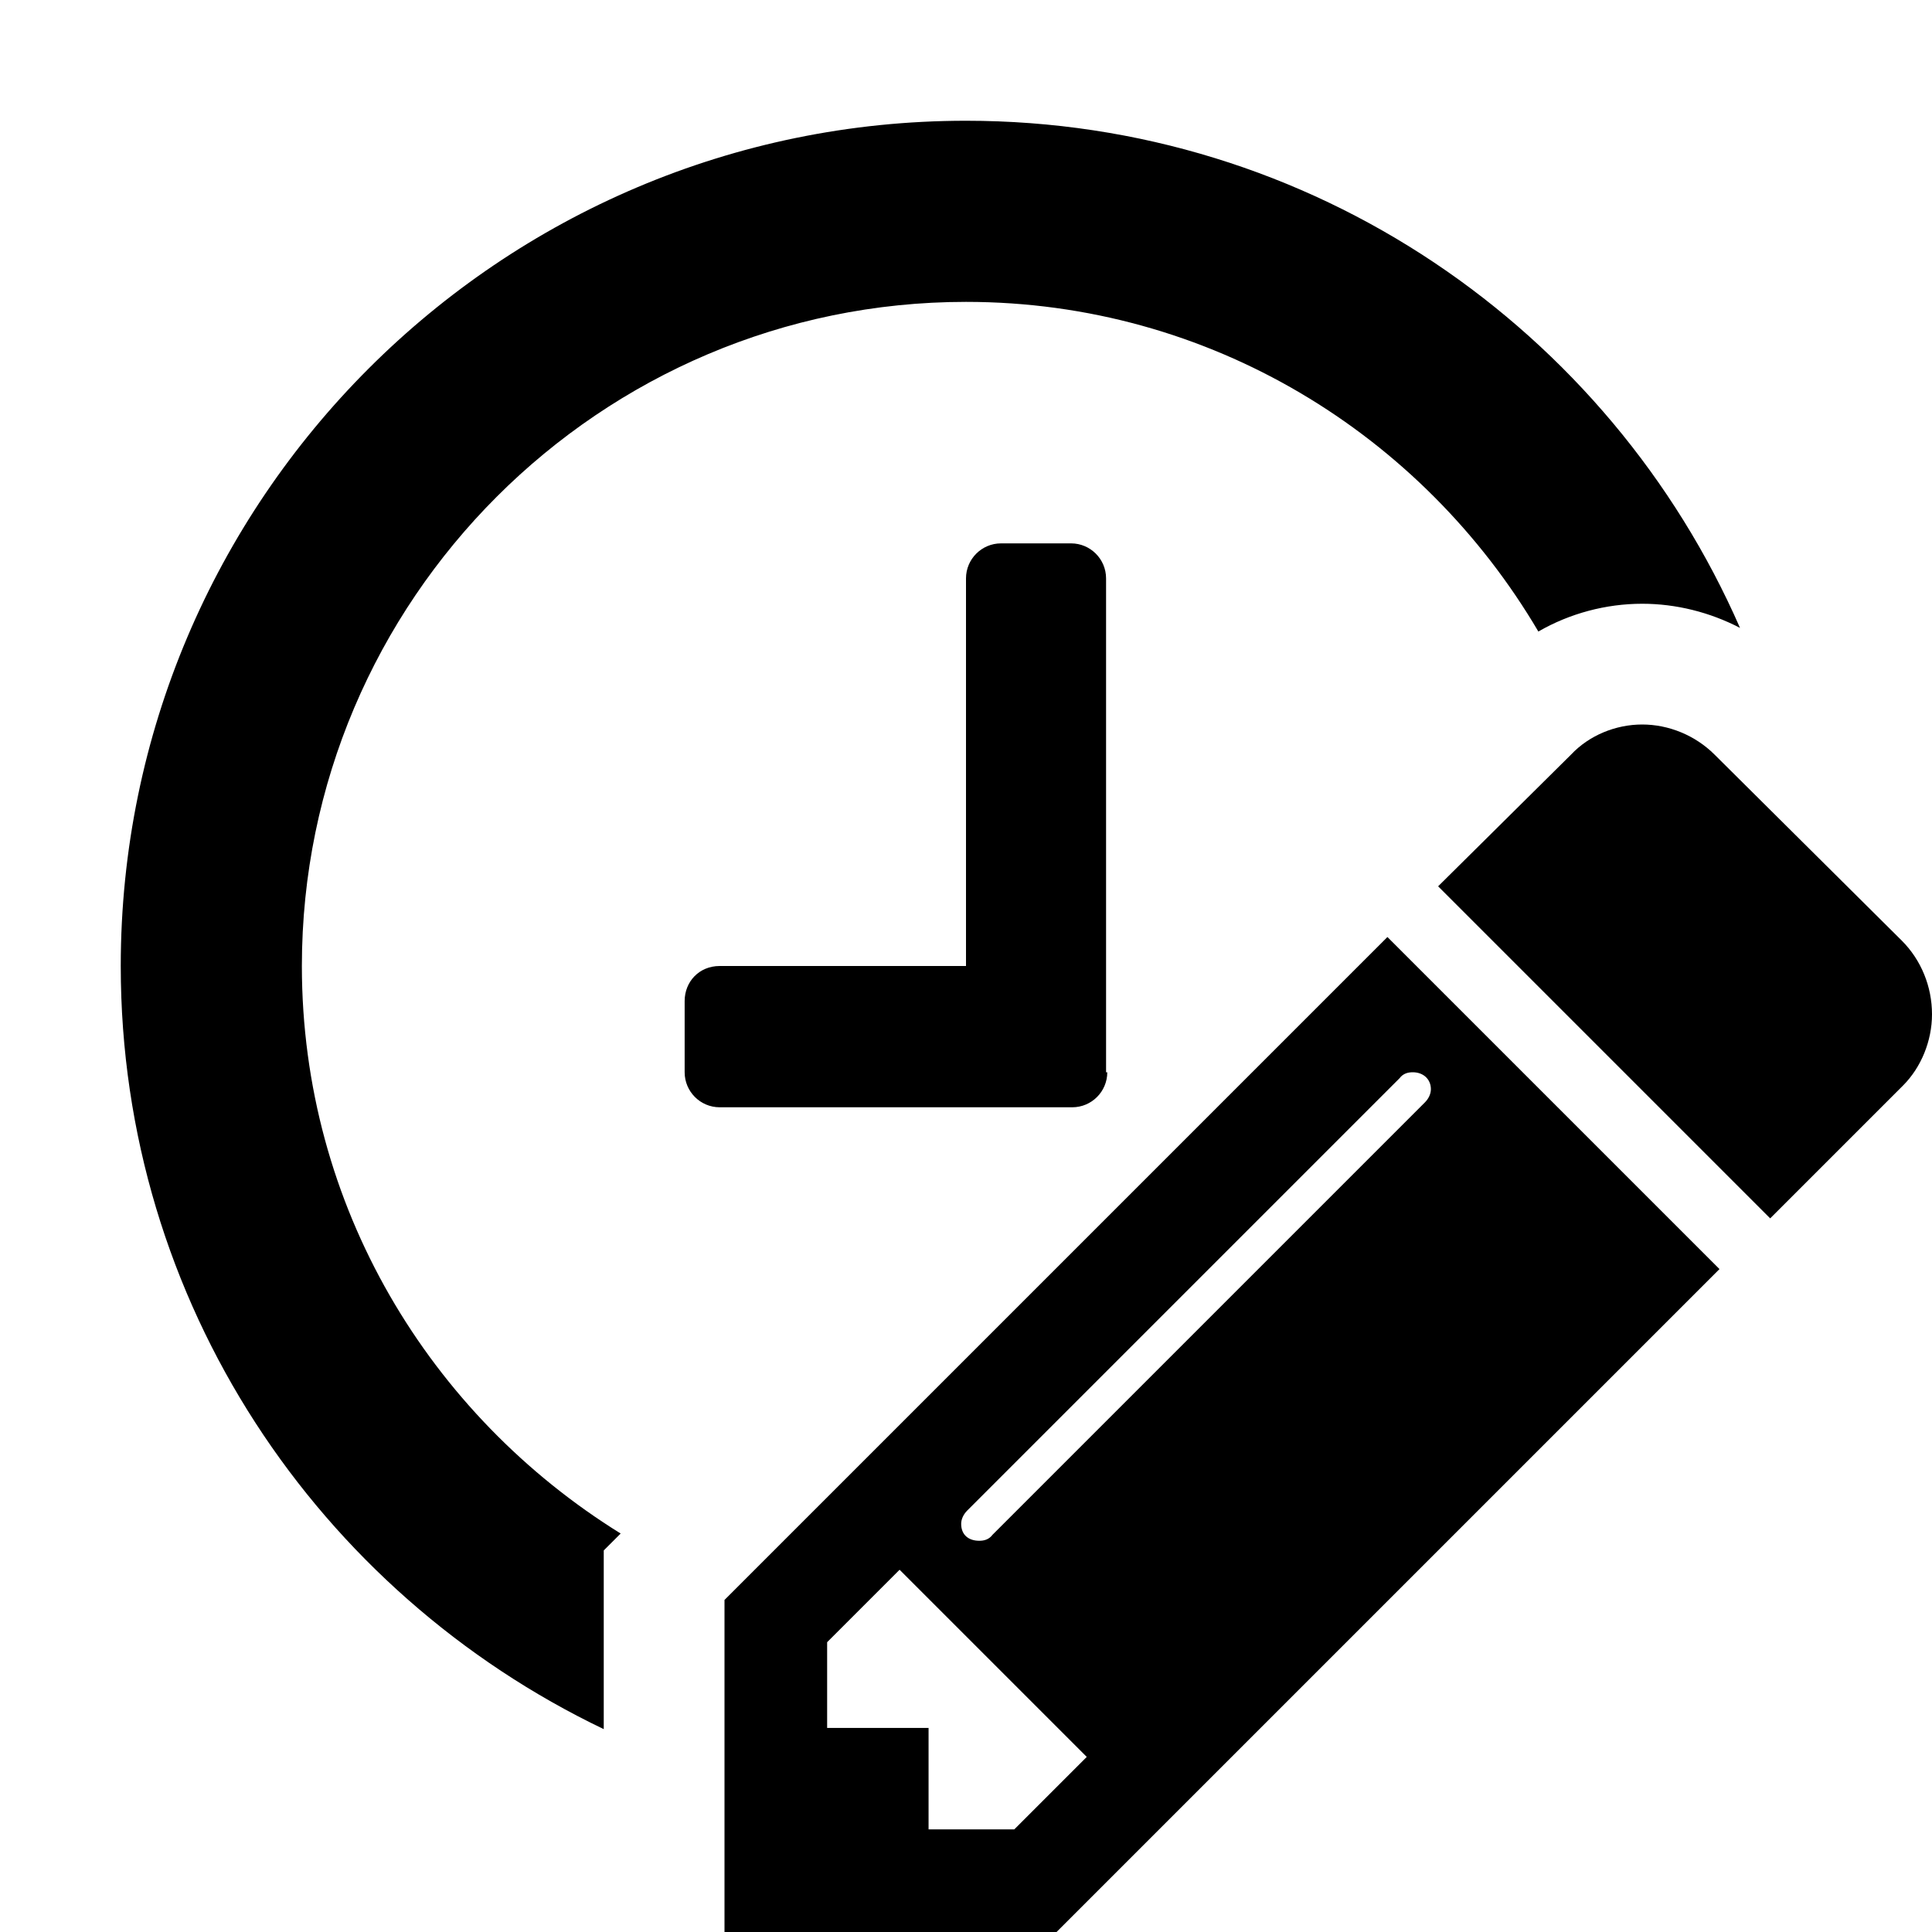
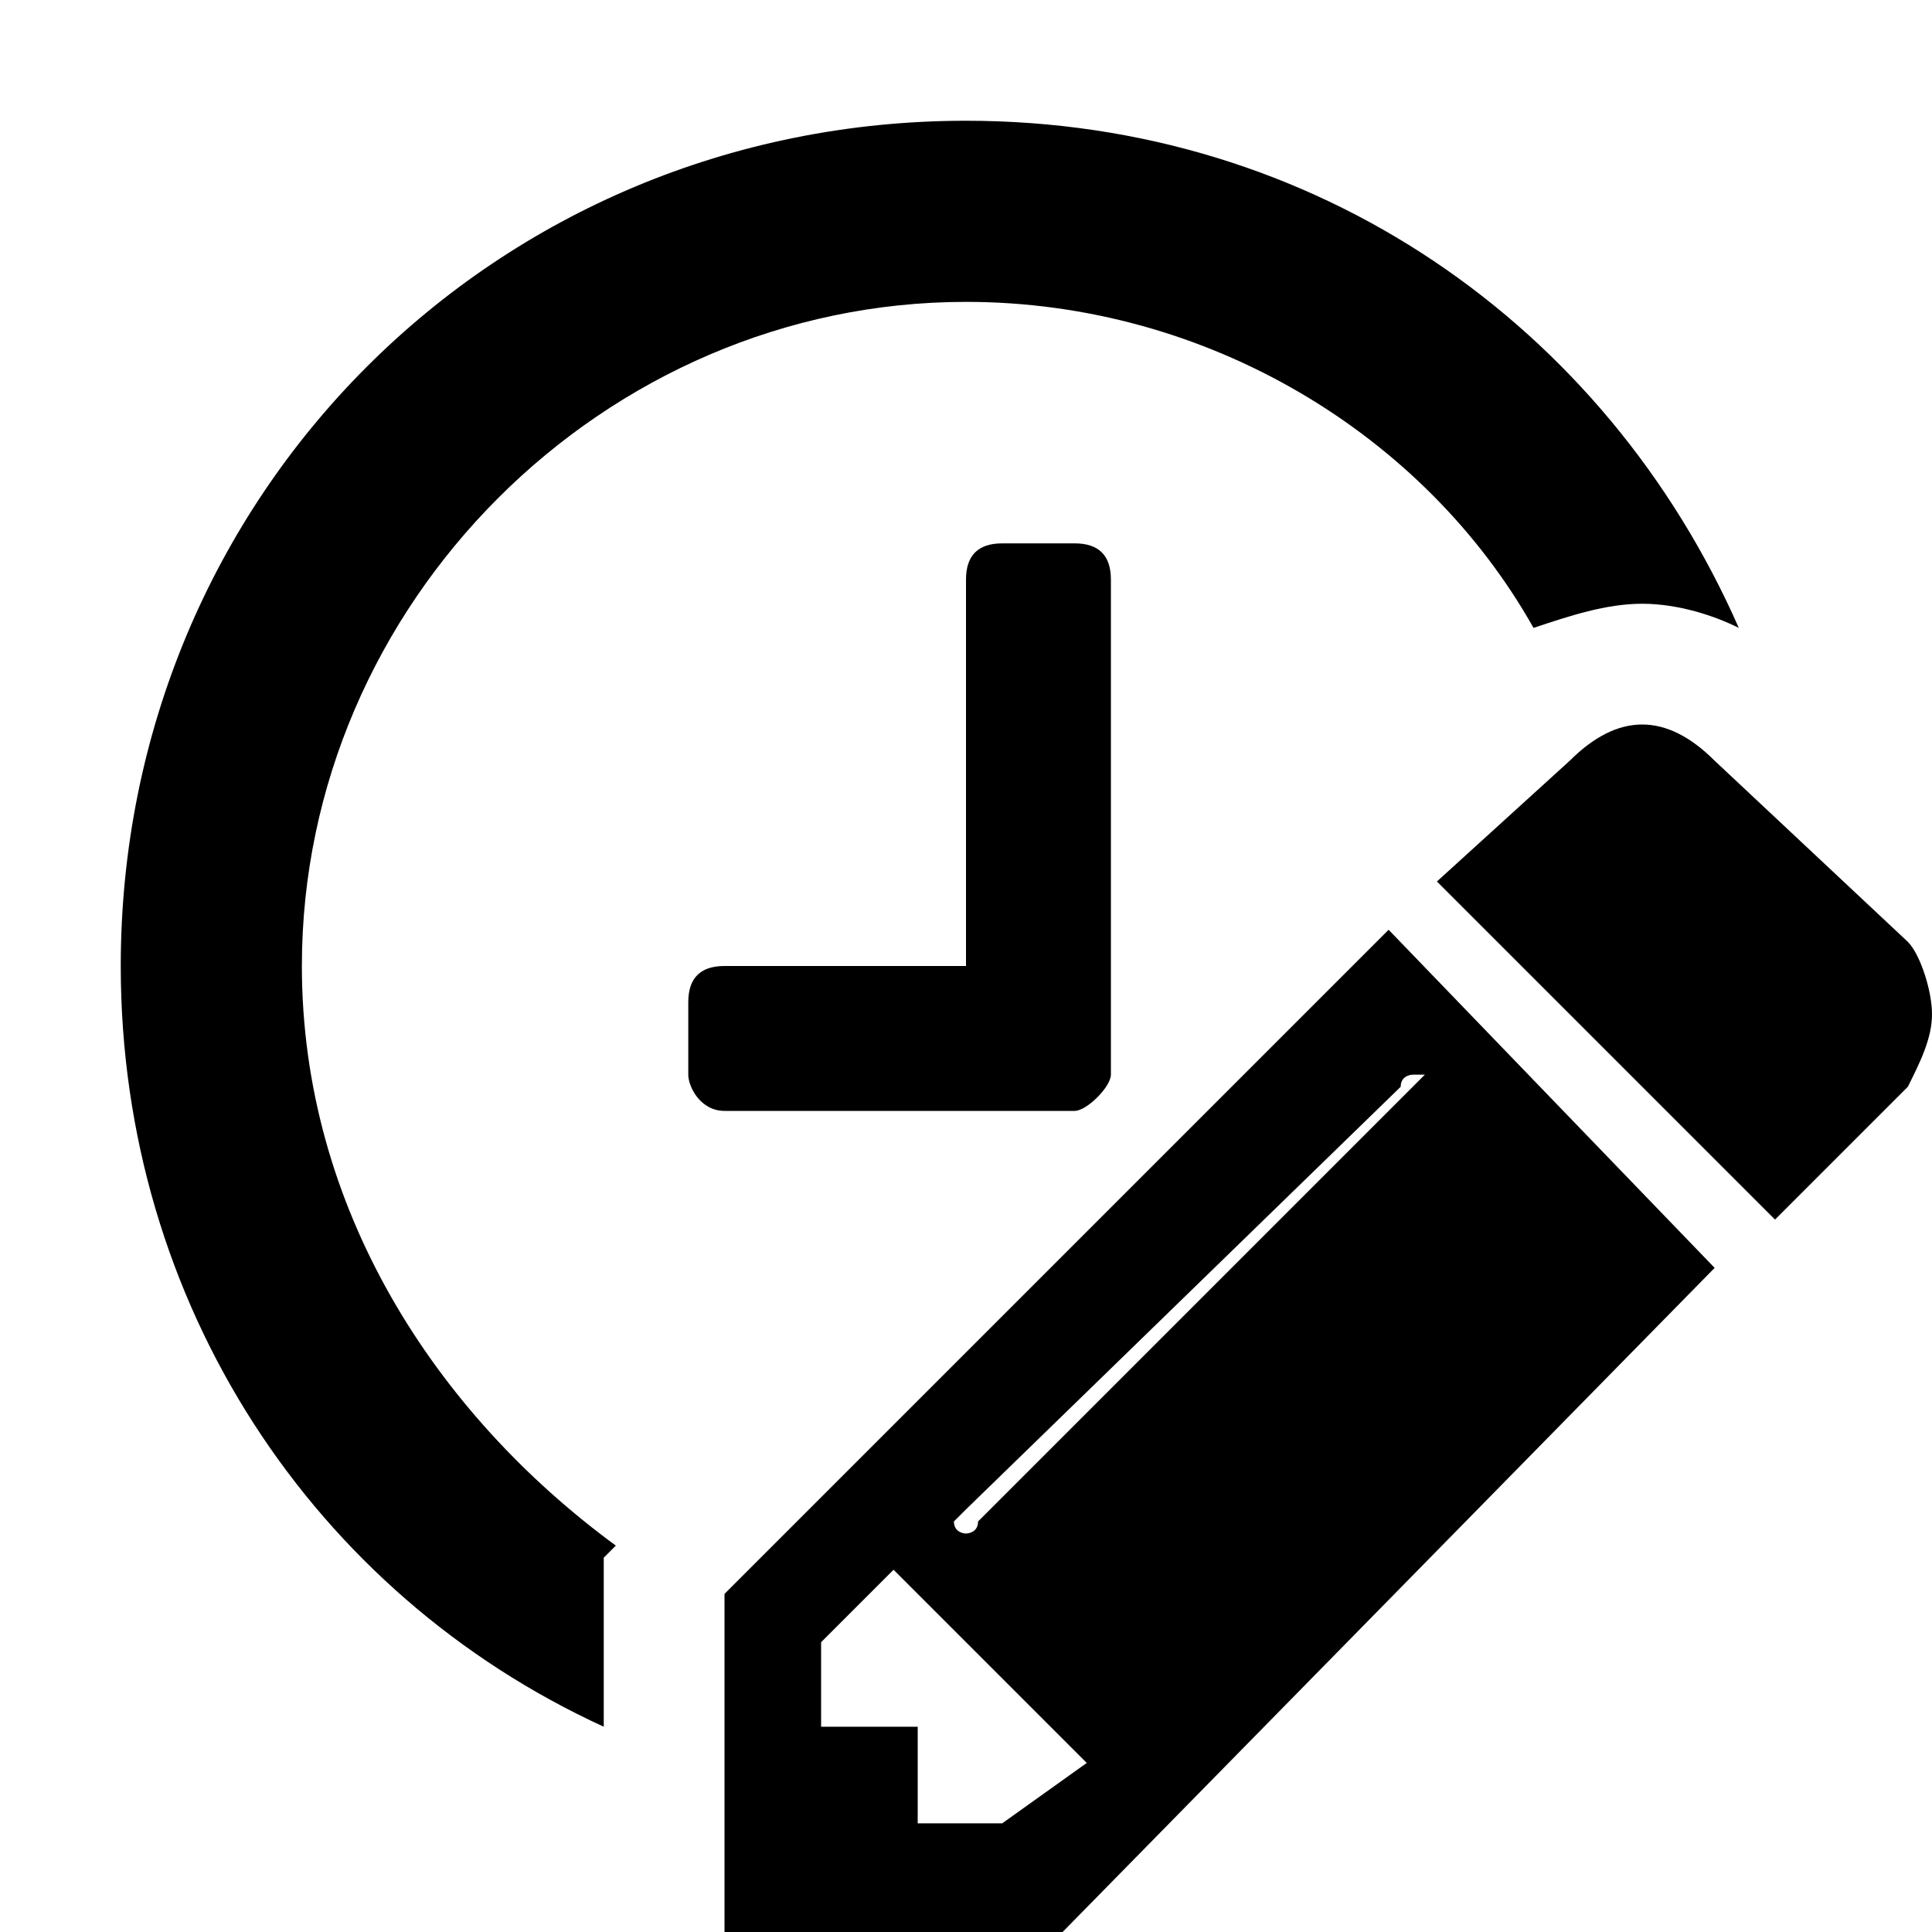
<svg xmlns="http://www.w3.org/2000/svg" viewBox="0 0 16 16">
-   <path d="M5 13.25v-.41l.14-.14C3.56 11.72 2.5 9.99 2.5 8c0-3.03 2.47-5.5 5.5-5.5 2.02 0 3.78 1.1 4.74 2.73.26-.15.56-.23.86-.23.28 0 .56.07.81.2C13.33 2.73 10.87 1 8 1 4.14 1 1 4.14 1 8c0 2.79 1.64 5.19 4 6.32v-1.07z" />
-   <path d="M14.24 10.51L8.75 16H6v-2.75l5.49-5.49 2.75 2.75zM9 14.55L7.45 13l-.6.6v.71h.84v.84h.71l.6-.6zm2.7-5.67c-.04 0-.08.01-.11.05l-3.58 3.58c-.03.03-.05.07-.05.11 0 .09.06.14.15.14.04 0 .08-.01.11-.05l3.58-3.58c.03-.03.05-.07.05-.11 0-.08-.06-.14-.15-.14zm4.06.11l-1.1 1.1-2.75-2.75 1.1-1.09c.15-.16.37-.25.59-.25s.44.09.6.25l1.55 1.54c.16.16.25.38.25.61 0 .22-.09.44-.24.59zM9.17 8.88c0 .16-.13.29-.29.29H5.96c-.16 0-.29-.13-.29-.29v-.59c0-.16.12-.29.29-.29H8V4.79c0-.16.13-.29.29-.29h.58c.16 0 .29.13.29.29v4.09z" />
+   <g class="icon-color">
+     <path d="M5 13.3v-.4l.1-.1C3.6 11.7 2.5 10 2.5 8 2.5 5 5 2.5 8 2.5c2 0 3.8 1.1 4.7 2.7.3-.1.6-.2.9-.2.3 0 .6.1.8.2C13.3 2.7 10.9 1 8 1 4.1 1 1 4.1 1 8c0 2.8 1.6 5.2 4 6.3v-1z" />
+     <path d="M14.2 10.5L8.8 16H6v-2.8l5.5-5.5 2.7 2.8zM9 14.6L7.4 13l-.6.6v.7h.8v.8h.7l.7-.5zm2.7-5.7s-.1 0-.1.1L8 12.5l-.1.1c0 .1.1.1.1.1s.1 0 .1-.1L11.7 9l.1-.1h-.1zm4.1.1l-1.1 1.1-2.8-2.8 1.1-1c.2-.2.4-.3.6-.3s.4.1.6.3l1.6 1.5c.1.1.2.4.2.6 0 .2-.1.4-.2.6zM9.2 8.9c0 .1-.2.3-.3.3H6c-.2 0-.3-.2-.3-.3v-.6c0-.2.1-.3.3-.3h2V4.8c0-.2.1-.3.3-.3h.6c.2 0 .3.1.3.3v4.1z" />
+   </g>
</svg>
